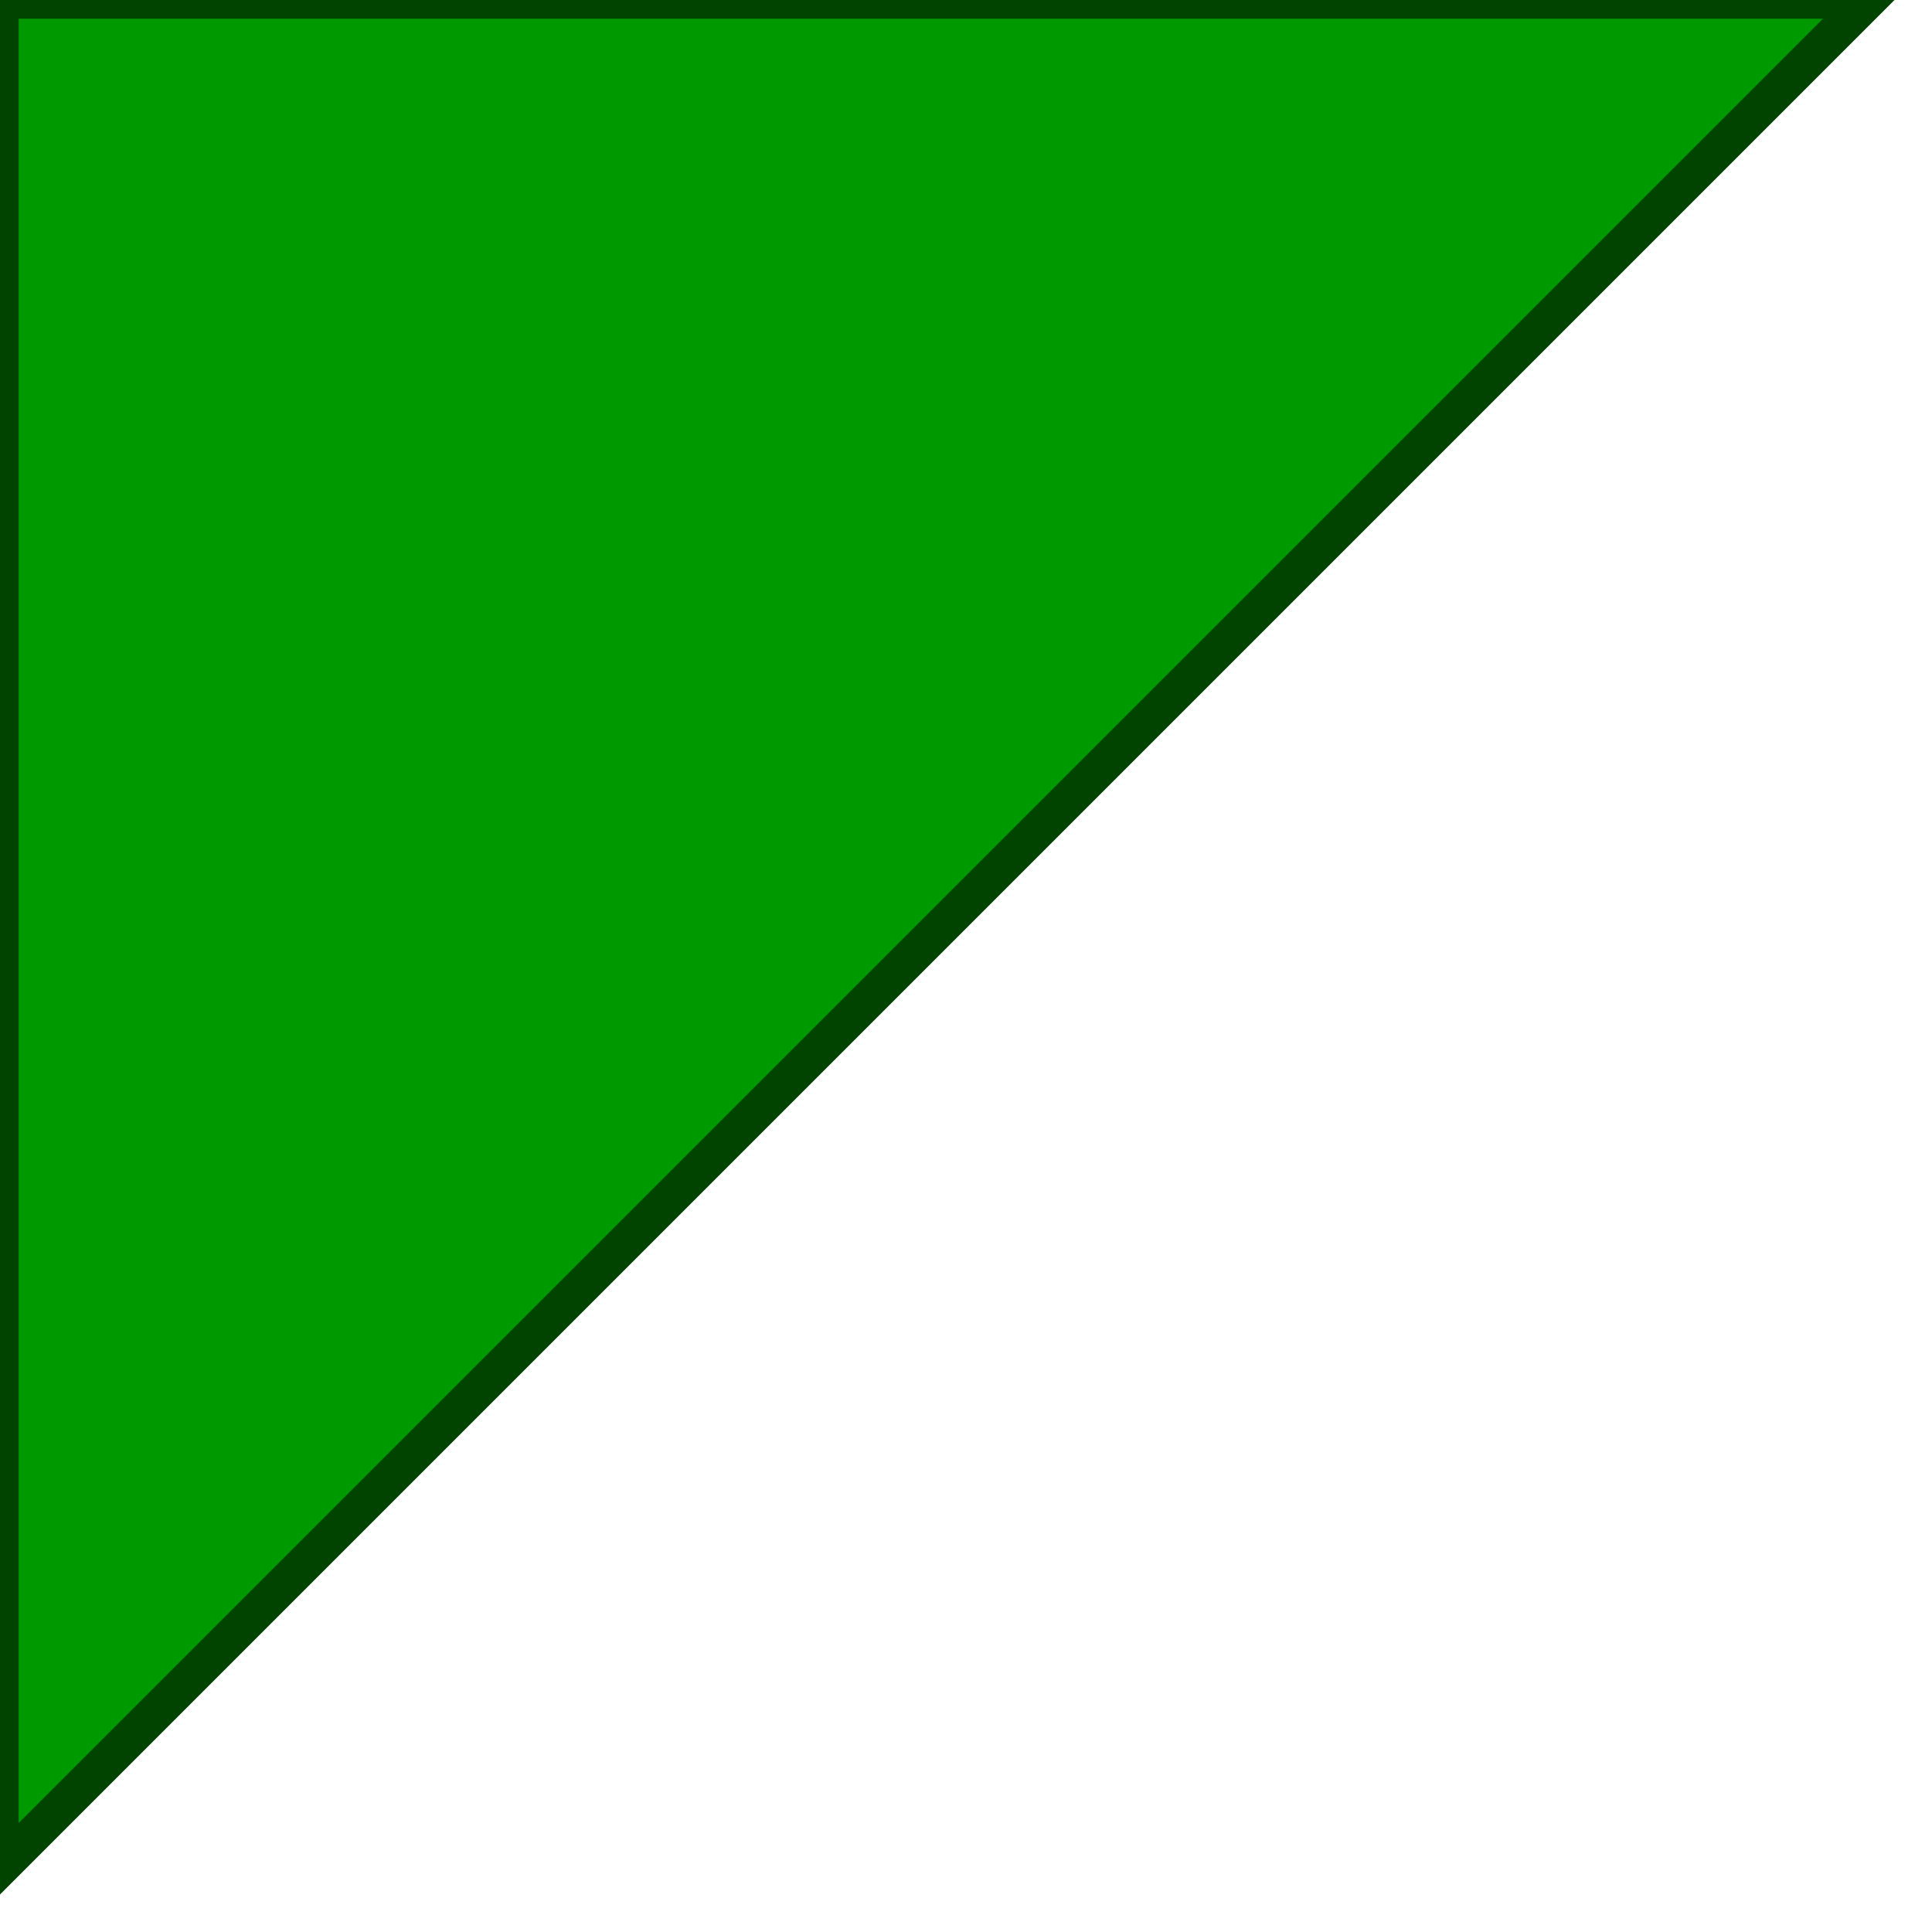
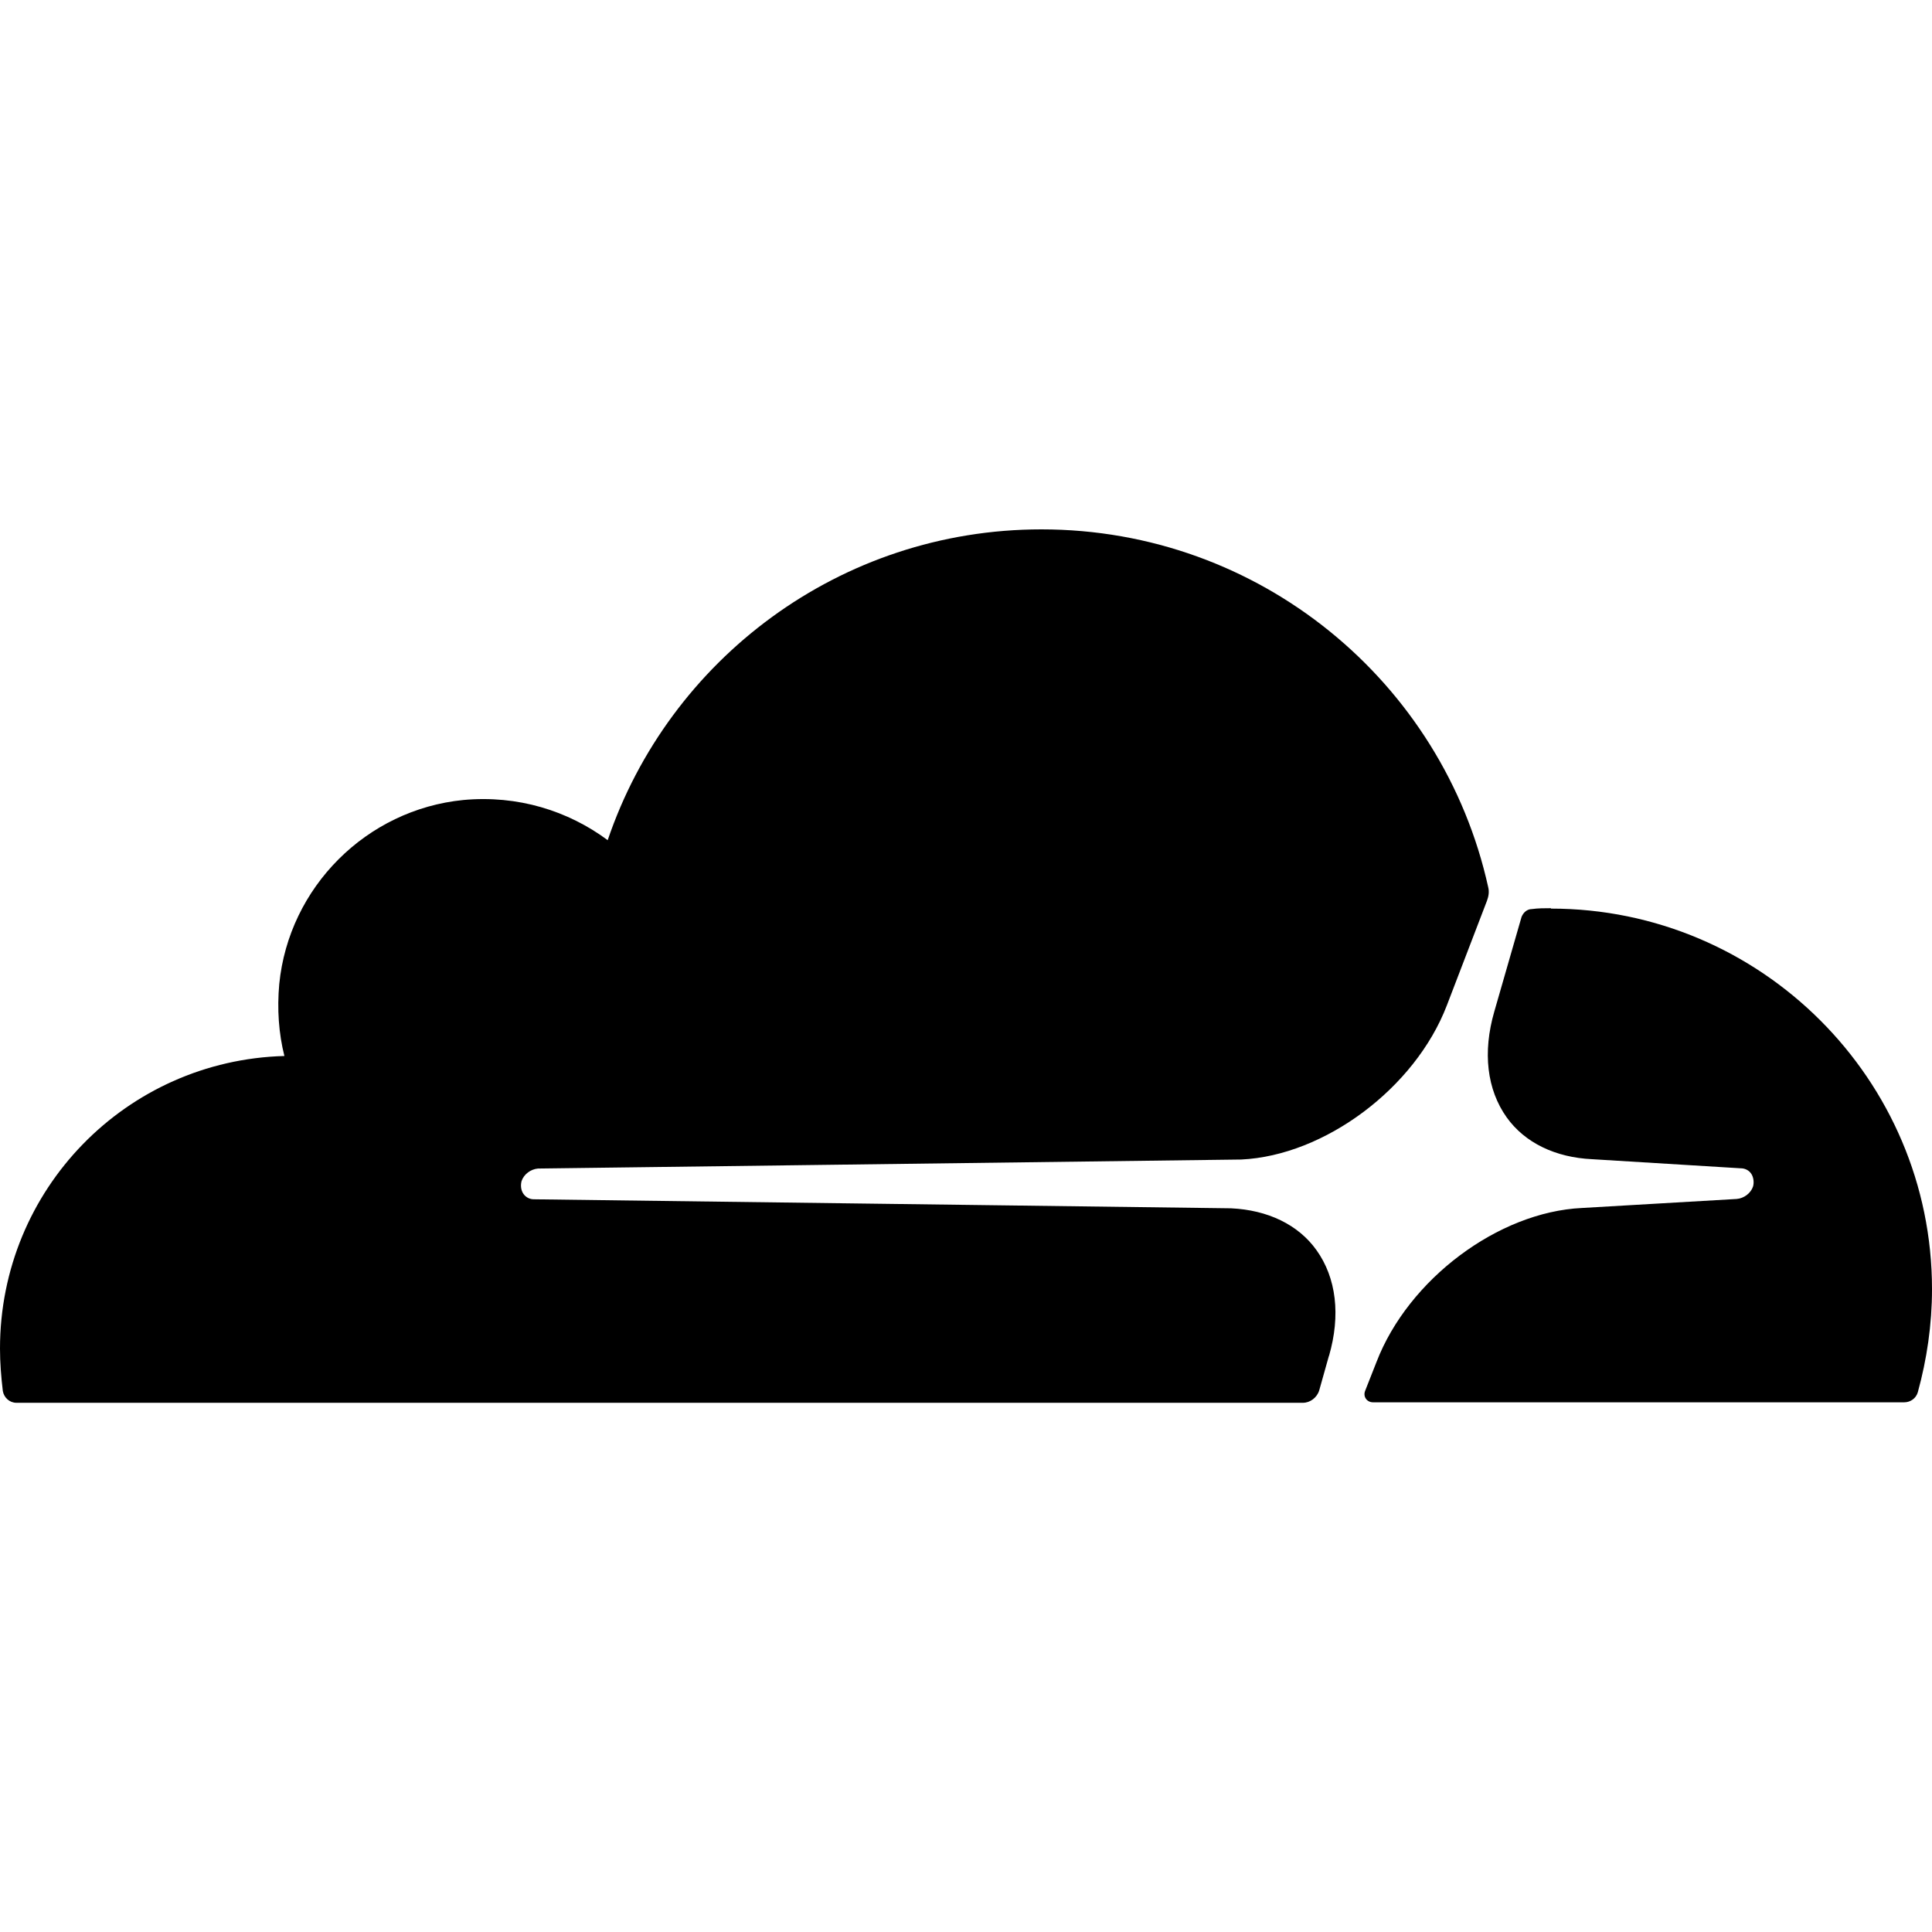
- <svg xmlns="http://www.w3.org/2000/svg" version="1.1" baseProfile="full">
-   <polygon id="triangle" points="0,0 0,50 50,0" fill="#009900" stroke="#004400" />
+ <svg xmlns="http://www.w3.org/2000/svg" role="img" viewBox="0 0 24 24">
+   <path d="M16.509 16.845c.147-.507.091-.971-.155-1.315-.225-.316-.605-.499-1.062-.52l-8.659-.112a.156.156 0 0 1-.133-.071c-.028-.042-.035-.099-.021-.155.028-.084.112-.148.204-.156l8.736-.112c1.035-.049 2.16-.887 2.554-1.914l.499-1.301c.021-.056.029-.113.015-.168-.562-2.546-2.835-4.445-5.55-4.445-2.504 0-4.628 1.618-5.388 3.861-.493-.366-1.119-.562-1.794-.499-1.203.119-2.167 1.083-2.286 2.286-.028.31-.007.613.064.894C1.568 13.171 0 14.775 0 16.752c0 .175.014.351.035.527.014.083.084.147.169.147h15.981c.091 0 .176-.065.203-.155l.12-.427zm2.757-5.563c-.077 0-.161 0-.238.011-.057 0-.105.042-.127.098l-.338 1.174c-.147.507-.092.971.154 1.316.226.316.606.498 1.062.519l1.844.113c.056 0 .105.026.133.07.028.043.035.107.021.156-.028.084-.113.148-.204.155l-1.921.112c-1.041.049-2.158.887-2.553 1.914l-.141.358c-.028.071.021.142.099.142h6.598c.077 0 .147-.049.169-.126.112-.408.176-.837.176-1.28 0-2.603-2.125-4.727-4.734-4.727" />
</svg>
